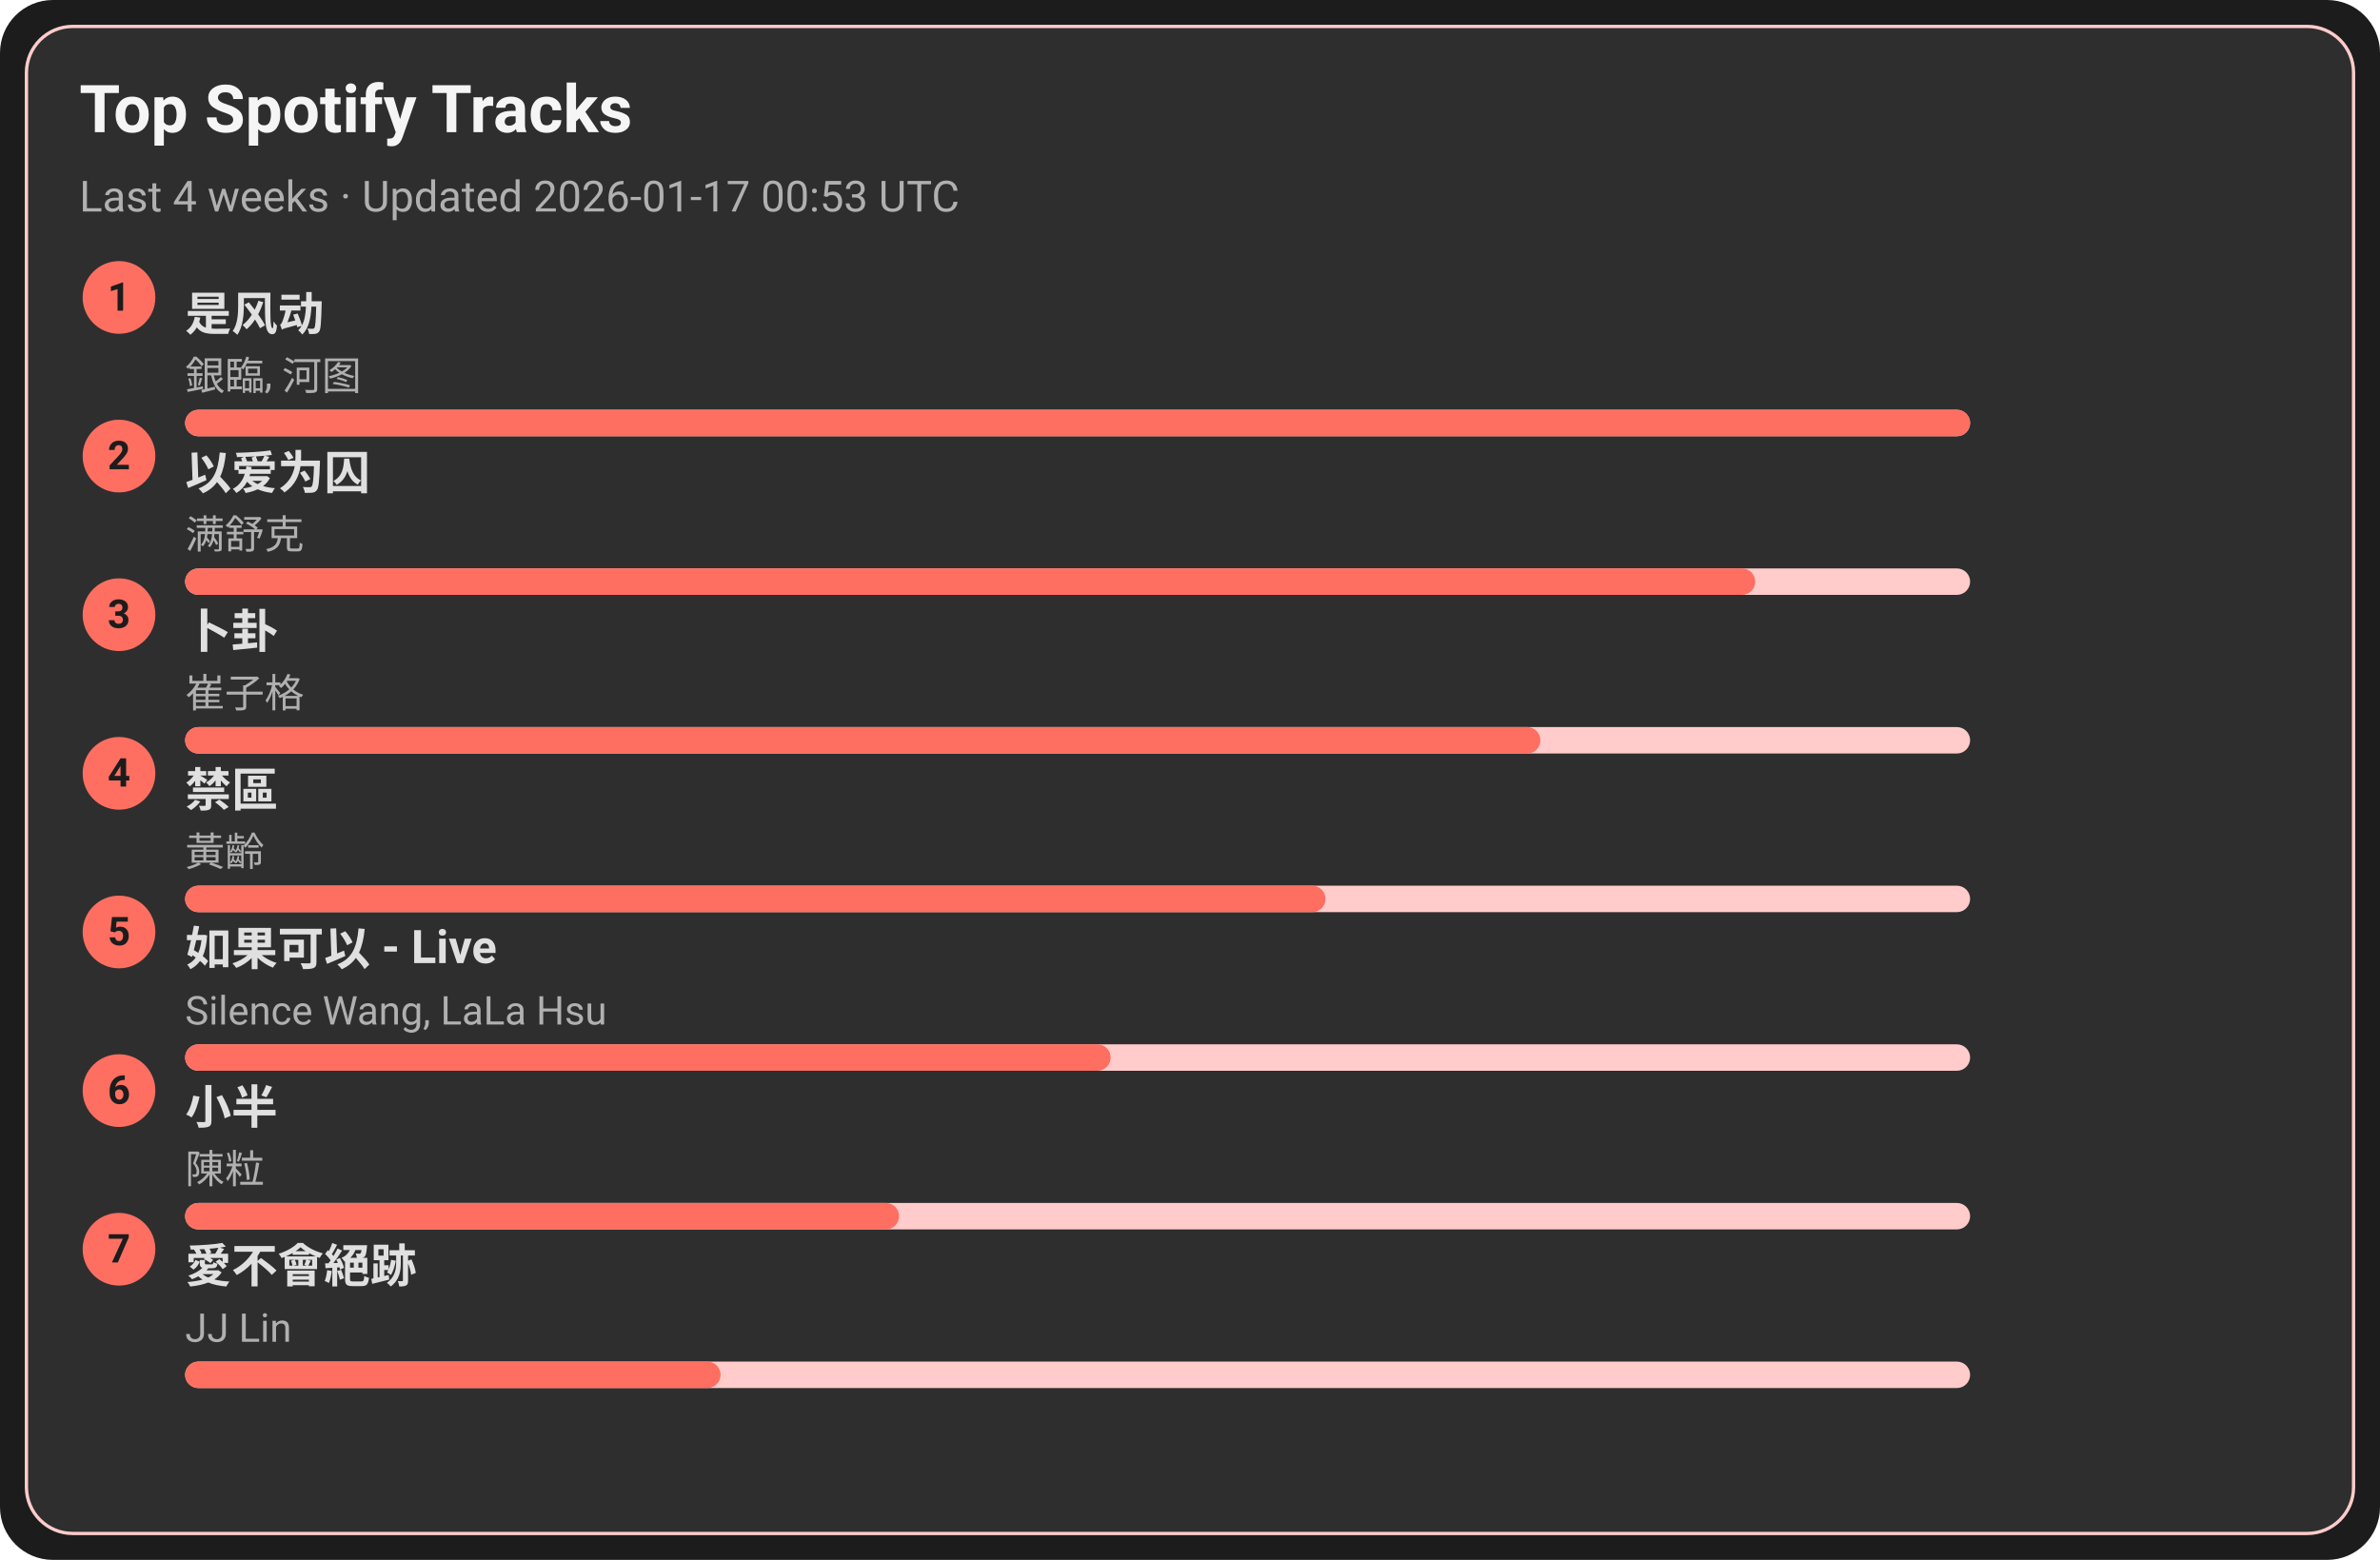
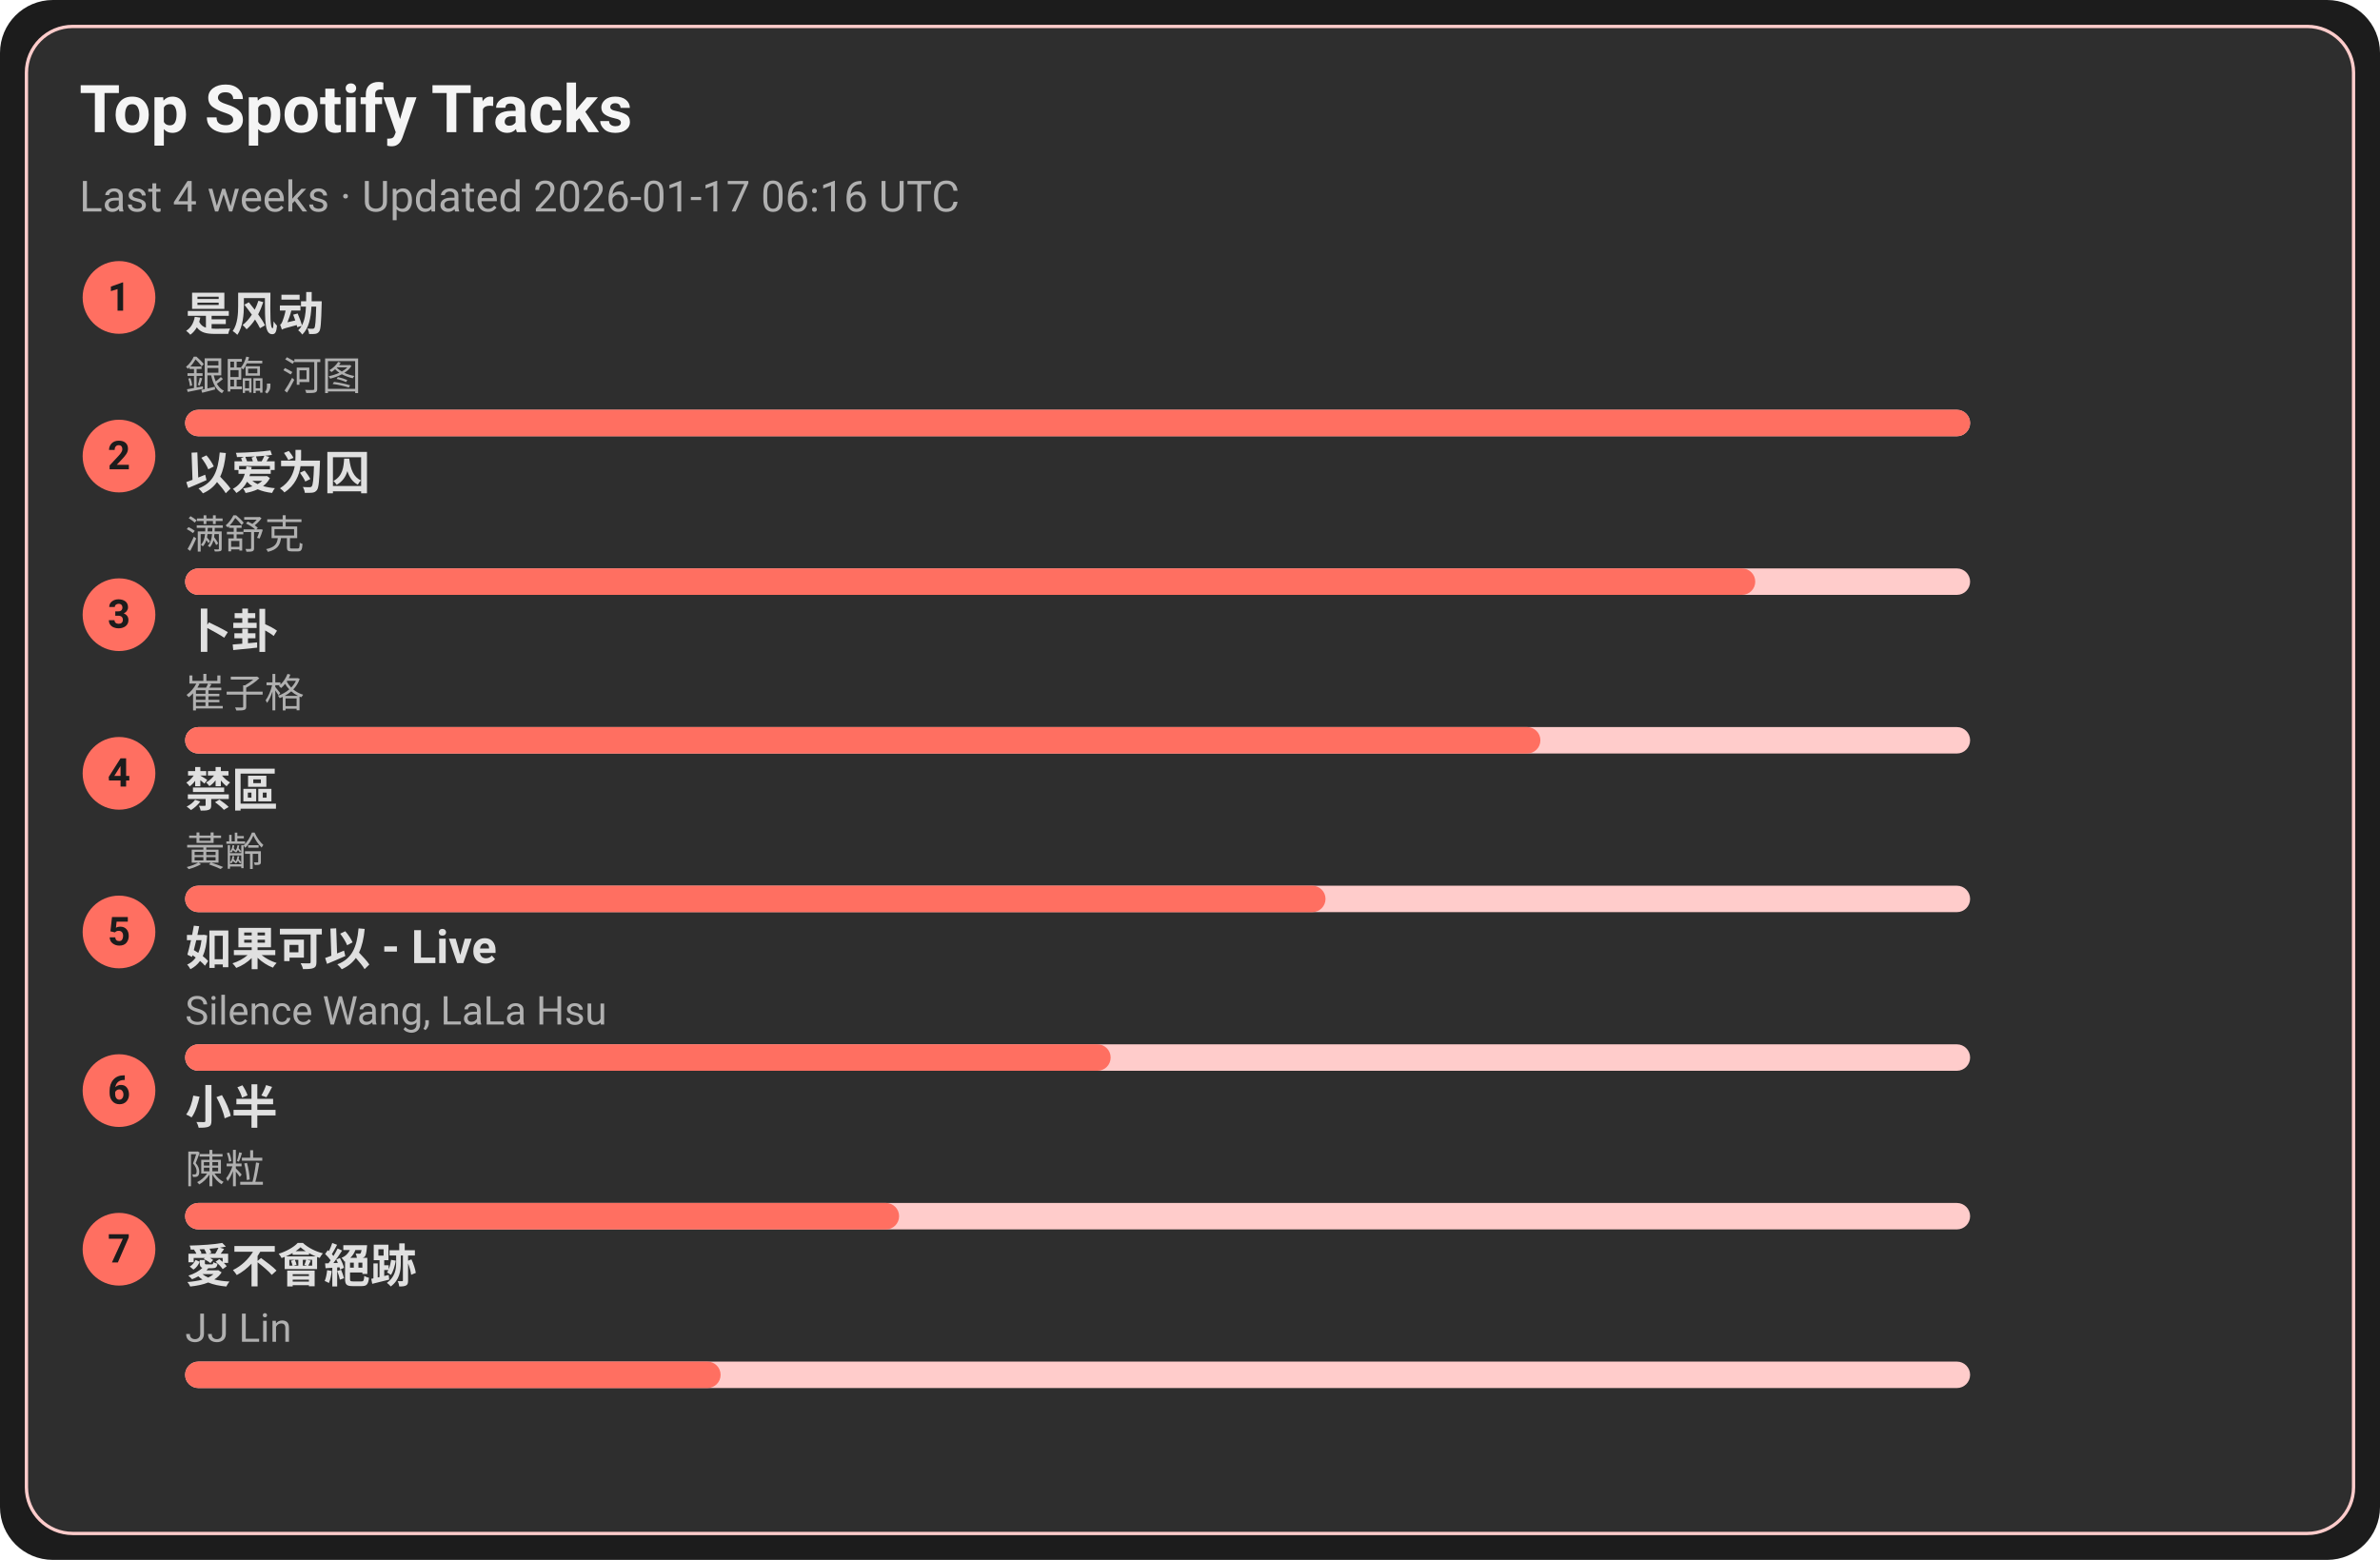
<svg xmlns="http://www.w3.org/2000/svg" width="720" height="472" viewBox="0 0 720 472">
  <style>text{font-family:-apple-system,BlinkMacSystemFont,Segoe UI,Roboto,Ubuntu,Helvetica Neue,Arial,Noto Sans,sans-serif}</style>
  <rect width="720" height="472" rx="16" fill="#1c1c1c" />
  <rect x="8" y="8" width="704" height="456" rx="14" fill="#2e2e2e" stroke="#ffcccb" />
  <text x="24" y="40" font-size="20" fill="#f5f5f5" font-weight="600">Top Spotify Tracks</text>
-   <text x="24" y="64" font-size="13" fill="#b0b0b0">Last 4 weeks · Updated 2026-01-17 00:53 UTC</text>
+   <text x="24" y="64" font-size="13" fill="#b0b0b0">Last 4 weeks · Updated 2026-01-17 06:16 UTC</text>
  <circle cx="36" cy="90" r="11" fill="#ff6f61" />
  <text x="36" y="94" text-anchor="middle" font-size="12" fill="#1c1c1c" font-weight="700">1</text>
  <a href="https://open.spotify.com/track/3lePQ8c4jq7bTePsXEmslh" target="_blank" rel="noopener noreferrer">
    <text x="56" y="100" font-size="14" fill="#e0e0e0" font-weight="600">是风动</text>
  </a>
  <text x="56" y="118" font-size="12" fill="#b0b0b0">銀臨, 河图</text>
  <rect x="56" y="124" width="540" height="8" rx="4" fill="#ffcccb" />
  <rect x="56" y="124" width="540" height="8" rx="4" fill="#ff6f61" />
  <circle cx="36" cy="138" r="11" fill="#ff6f61" />
  <text x="36" y="142" text-anchor="middle" font-size="12" fill="#1c1c1c" font-weight="700">2</text>
  <a href="https://open.spotify.com/track/0RW2LEfGQK5BaIho6sSLqf" target="_blank" rel="noopener noreferrer">
    <text x="56" y="148" font-size="14" fill="#e0e0e0" font-weight="600">以爱为囚</text>
  </a>
  <text x="56" y="166" font-size="12" fill="#b0b0b0">满舒克</text>
  <rect x="56" y="172" width="540" height="8" rx="4" fill="#ffcccb" />
  <rect x="56" y="172" width="475" height="8" rx="4" fill="#ff6f61" />
  <circle cx="36" cy="186" r="11" fill="#ff6f61" />
  <text x="36" y="190" text-anchor="middle" font-size="12" fill="#1c1c1c" font-weight="700">3</text>
  <a href="https://open.spotify.com/track/4ToeYifpQaikbYa7krOD6s" target="_blank" rel="noopener noreferrer">
    <text x="56" y="196" font-size="14" fill="#e0e0e0" font-weight="600">卜卦</text>
  </a>
  <text x="56" y="214" font-size="12" fill="#b0b0b0">崔子格</text>
  <rect x="56" y="220" width="540" height="8" rx="4" fill="#ffcccb" />
  <rect x="56" y="220" width="410" height="8" rx="4" fill="#ff6f61" />
  <circle cx="36" cy="234" r="11" fill="#ff6f61" />
  <text x="36" y="238" text-anchor="middle" font-size="12" fill="#1c1c1c" font-weight="700">4</text>
  <a href="https://open.spotify.com/track/5HAMeMgu9hGL5a8ZwNz6cp" target="_blank" rel="noopener noreferrer">
    <text x="56" y="244" font-size="14" fill="#e0e0e0" font-weight="600">禁區</text>
  </a>
  <text x="56" y="262" font-size="12" fill="#b0b0b0">黃齡</text>
  <rect x="56" y="268" width="540" height="8" rx="4" fill="#ffcccb" />
  <rect x="56" y="268" width="345" height="8" rx="4" fill="#ff6f61" />
  <circle cx="36" cy="282" r="11" fill="#ff6f61" />
  <text x="36" y="286" text-anchor="middle" font-size="12" fill="#1c1c1c" font-weight="700">5</text>
  <a href="https://open.spotify.com/track/6IF65dJzfmPcX7jwDegwoo" target="_blank" rel="noopener noreferrer">
    <text x="56" y="292" font-size="14" fill="#e0e0e0" font-weight="600">如果可以 - Live</text>
  </a>
  <text x="56" y="310" font-size="12" fill="#b0b0b0">Silence Wang, LaLa Hsu</text>
  <rect x="56" y="316" width="540" height="8" rx="4" fill="#ffcccb" />
  <rect x="56" y="316" width="280" height="8" rx="4" fill="#ff6f61" />
  <circle cx="36" cy="330" r="11" fill="#ff6f61" />
  <text x="36" y="334" text-anchor="middle" font-size="12" fill="#1c1c1c" font-weight="700">6</text>
  <a href="https://open.spotify.com/track/3QxWTqyIT4O9bokIZlNDpo" target="_blank" rel="noopener noreferrer">
    <text x="56" y="340" font-size="14" fill="#e0e0e0" font-weight="600">小半</text>
  </a>
  <text x="56" y="358" font-size="12" fill="#b0b0b0">陳粒</text>
  <rect x="56" y="364" width="540" height="8" rx="4" fill="#ffcccb" />
  <rect x="56" y="364" width="216" height="8" rx="4" fill="#ff6f61" />
  <circle cx="36" cy="378" r="11" fill="#ff6f61" />
  <text x="36" y="382" text-anchor="middle" font-size="12" fill="#1c1c1c" font-weight="700">7</text>
  <a href="https://open.spotify.com/track/3zP4GbFEI4GLJMblRgLmdK" target="_blank" rel="noopener noreferrer">
    <text x="56" y="388" font-size="14" fill="#e0e0e0" font-weight="600">愛不會絕跡</text>
  </a>
  <text x="56" y="406" font-size="12" fill="#b0b0b0">JJ Lin</text>
  <rect x="56" y="412" width="540" height="8" rx="4" fill="#ffcccb" />
  <rect x="56" y="412" width="162" height="8" rx="4" fill="#ff6f61" />
</svg>
